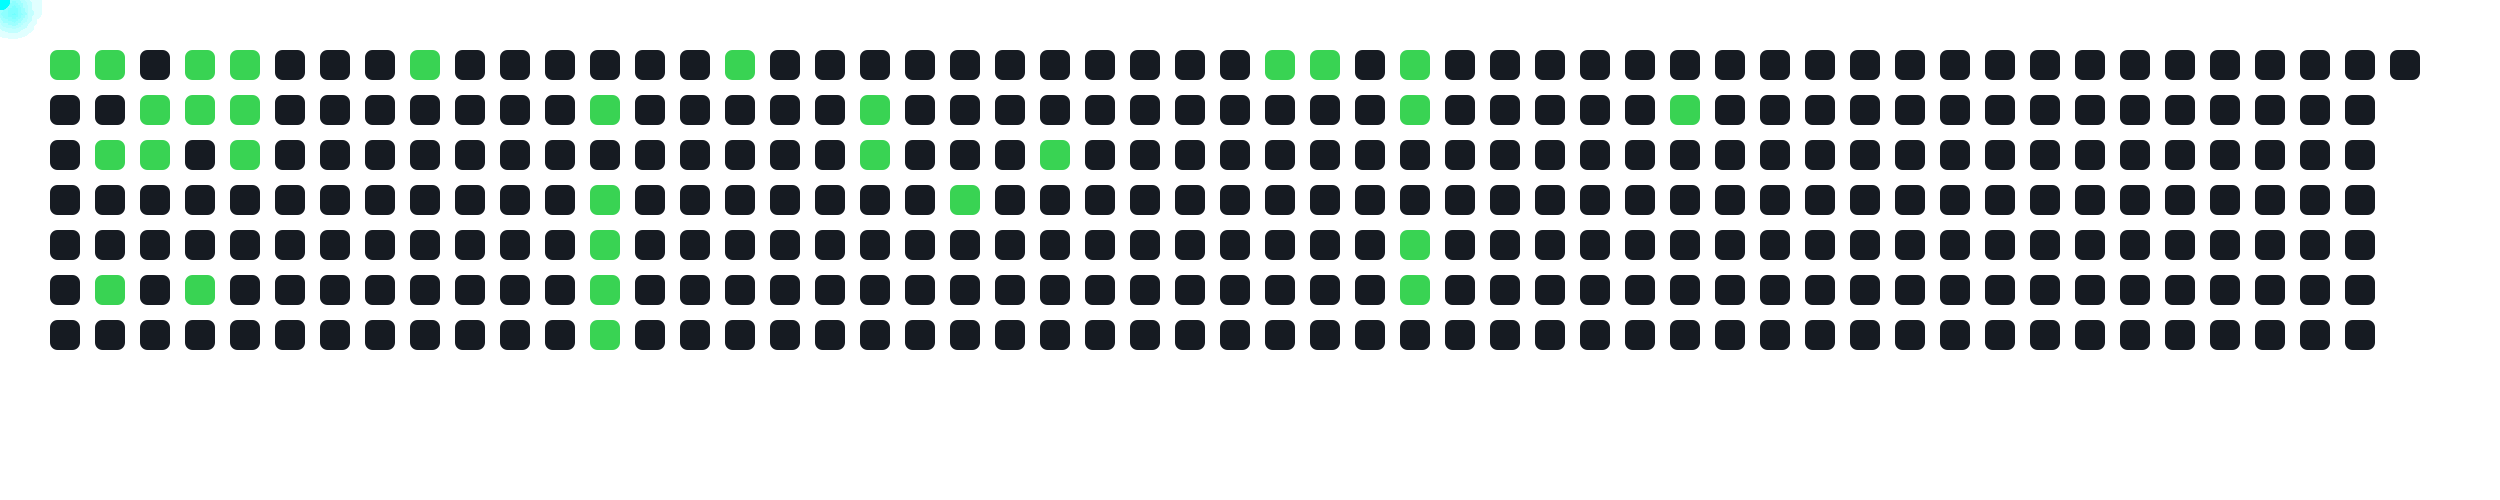
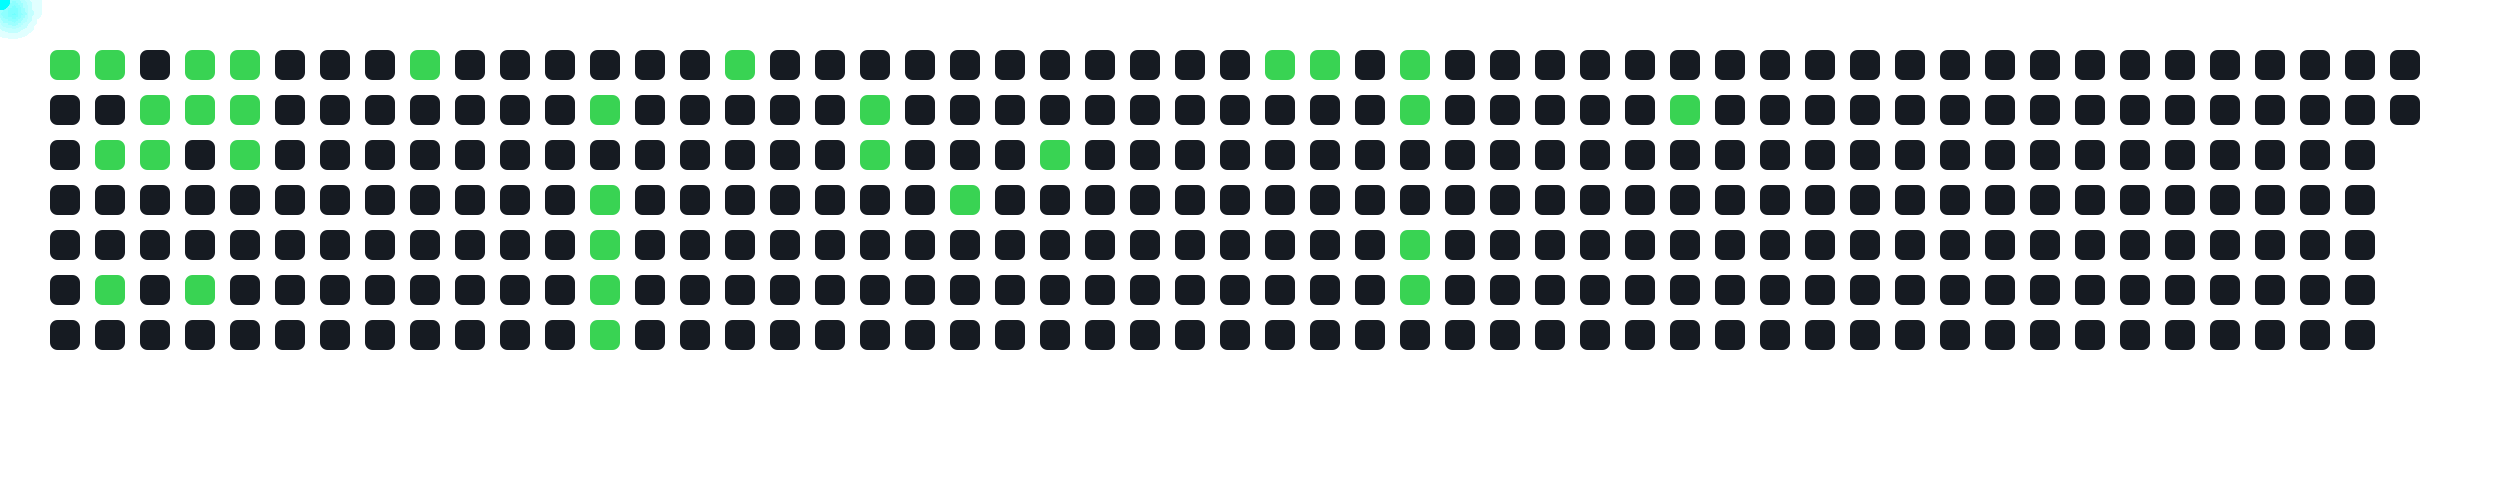
<svg xmlns="http://www.w3.org/2000/svg" width="1000" height="200">
  <style>
      .cell { fill: #161b22; rx: 3; }
      .active { fill: #39d353; }
      .comet { fill: cyan; filter: drop-shadow(0 0 6px cyan); }
    </style>
  <rect x="20" y="20" width="12" height="12" class="cell active" />
  <rect x="20" y="38" width="12" height="12" class="cell " />
  <rect x="20" y="56" width="12" height="12" class="cell " />
  <rect x="20" y="74" width="12" height="12" class="cell " />
  <rect x="20" y="92" width="12" height="12" class="cell " />
  <rect x="20" y="110" width="12" height="12" class="cell " />
  <rect x="20" y="128" width="12" height="12" class="cell " />
  <rect x="38" y="20" width="12" height="12" class="cell active" />
  <rect x="38" y="38" width="12" height="12" class="cell " />
  <rect x="38" y="56" width="12" height="12" class="cell active" />
  <rect x="38" y="74" width="12" height="12" class="cell " />
  <rect x="38" y="92" width="12" height="12" class="cell " />
  <rect x="38" y="110" width="12" height="12" class="cell active" />
  <rect x="38" y="128" width="12" height="12" class="cell " />
  <rect x="56" y="20" width="12" height="12" class="cell " />
  <rect x="56" y="38" width="12" height="12" class="cell active" />
  <rect x="56" y="56" width="12" height="12" class="cell active" />
  <rect x="56" y="74" width="12" height="12" class="cell " />
  <rect x="56" y="92" width="12" height="12" class="cell " />
  <rect x="56" y="110" width="12" height="12" class="cell " />
  <rect x="56" y="128" width="12" height="12" class="cell " />
  <rect x="74" y="20" width="12" height="12" class="cell active" />
  <rect x="74" y="38" width="12" height="12" class="cell active" />
  <rect x="74" y="56" width="12" height="12" class="cell " />
  <rect x="74" y="74" width="12" height="12" class="cell " />
  <rect x="74" y="92" width="12" height="12" class="cell " />
  <rect x="74" y="110" width="12" height="12" class="cell active" />
  <rect x="74" y="128" width="12" height="12" class="cell " />
  <rect x="92" y="20" width="12" height="12" class="cell active" />
  <rect x="92" y="38" width="12" height="12" class="cell active" />
  <rect x="92" y="56" width="12" height="12" class="cell active" />
  <rect x="92" y="74" width="12" height="12" class="cell " />
  <rect x="92" y="92" width="12" height="12" class="cell " />
  <rect x="92" y="110" width="12" height="12" class="cell " />
  <rect x="92" y="128" width="12" height="12" class="cell " />
  <rect x="110" y="20" width="12" height="12" class="cell " />
  <rect x="110" y="38" width="12" height="12" class="cell " />
  <rect x="110" y="56" width="12" height="12" class="cell " />
  <rect x="110" y="74" width="12" height="12" class="cell " />
  <rect x="110" y="92" width="12" height="12" class="cell " />
  <rect x="110" y="110" width="12" height="12" class="cell " />
  <rect x="110" y="128" width="12" height="12" class="cell " />
  <rect x="128" y="20" width="12" height="12" class="cell " />
  <rect x="128" y="38" width="12" height="12" class="cell " />
  <rect x="128" y="56" width="12" height="12" class="cell " />
  <rect x="128" y="74" width="12" height="12" class="cell " />
  <rect x="128" y="92" width="12" height="12" class="cell " />
  <rect x="128" y="110" width="12" height="12" class="cell " />
  <rect x="128" y="128" width="12" height="12" class="cell " />
  <rect x="146" y="20" width="12" height="12" class="cell " />
  <rect x="146" y="38" width="12" height="12" class="cell " />
  <rect x="146" y="56" width="12" height="12" class="cell " />
  <rect x="146" y="74" width="12" height="12" class="cell " />
  <rect x="146" y="92" width="12" height="12" class="cell " />
  <rect x="146" y="110" width="12" height="12" class="cell " />
  <rect x="146" y="128" width="12" height="12" class="cell " />
  <rect x="164" y="20" width="12" height="12" class="cell active" />
  <rect x="164" y="38" width="12" height="12" class="cell " />
  <rect x="164" y="56" width="12" height="12" class="cell " />
  <rect x="164" y="74" width="12" height="12" class="cell " />
  <rect x="164" y="92" width="12" height="12" class="cell " />
  <rect x="164" y="110" width="12" height="12" class="cell " />
  <rect x="164" y="128" width="12" height="12" class="cell " />
  <rect x="182" y="20" width="12" height="12" class="cell " />
  <rect x="182" y="38" width="12" height="12" class="cell " />
  <rect x="182" y="56" width="12" height="12" class="cell " />
  <rect x="182" y="74" width="12" height="12" class="cell " />
  <rect x="182" y="92" width="12" height="12" class="cell " />
  <rect x="182" y="110" width="12" height="12" class="cell " />
  <rect x="182" y="128" width="12" height="12" class="cell " />
  <rect x="200" y="20" width="12" height="12" class="cell " />
  <rect x="200" y="38" width="12" height="12" class="cell " />
  <rect x="200" y="56" width="12" height="12" class="cell " />
  <rect x="200" y="74" width="12" height="12" class="cell " />
  <rect x="200" y="92" width="12" height="12" class="cell " />
  <rect x="200" y="110" width="12" height="12" class="cell " />
  <rect x="200" y="128" width="12" height="12" class="cell " />
  <rect x="218" y="20" width="12" height="12" class="cell " />
  <rect x="218" y="38" width="12" height="12" class="cell " />
  <rect x="218" y="56" width="12" height="12" class="cell " />
  <rect x="218" y="74" width="12" height="12" class="cell " />
  <rect x="218" y="92" width="12" height="12" class="cell " />
  <rect x="218" y="110" width="12" height="12" class="cell " />
  <rect x="218" y="128" width="12" height="12" class="cell " />
  <rect x="236" y="20" width="12" height="12" class="cell " />
  <rect x="236" y="38" width="12" height="12" class="cell active" />
  <rect x="236" y="56" width="12" height="12" class="cell " />
  <rect x="236" y="74" width="12" height="12" class="cell active" />
  <rect x="236" y="92" width="12" height="12" class="cell active" />
  <rect x="236" y="110" width="12" height="12" class="cell active" />
  <rect x="236" y="128" width="12" height="12" class="cell active" />
  <rect x="254" y="20" width="12" height="12" class="cell " />
  <rect x="254" y="38" width="12" height="12" class="cell " />
  <rect x="254" y="56" width="12" height="12" class="cell " />
  <rect x="254" y="74" width="12" height="12" class="cell " />
  <rect x="254" y="92" width="12" height="12" class="cell " />
  <rect x="254" y="110" width="12" height="12" class="cell " />
  <rect x="254" y="128" width="12" height="12" class="cell " />
  <rect x="272" y="20" width="12" height="12" class="cell " />
  <rect x="272" y="38" width="12" height="12" class="cell " />
  <rect x="272" y="56" width="12" height="12" class="cell " />
  <rect x="272" y="74" width="12" height="12" class="cell " />
  <rect x="272" y="92" width="12" height="12" class="cell " />
  <rect x="272" y="110" width="12" height="12" class="cell " />
  <rect x="272" y="128" width="12" height="12" class="cell " />
  <rect x="290" y="20" width="12" height="12" class="cell active" />
  <rect x="290" y="38" width="12" height="12" class="cell " />
  <rect x="290" y="56" width="12" height="12" class="cell " />
  <rect x="290" y="74" width="12" height="12" class="cell " />
  <rect x="290" y="92" width="12" height="12" class="cell " />
  <rect x="290" y="110" width="12" height="12" class="cell " />
  <rect x="290" y="128" width="12" height="12" class="cell " />
  <rect x="308" y="20" width="12" height="12" class="cell " />
  <rect x="308" y="38" width="12" height="12" class="cell " />
  <rect x="308" y="56" width="12" height="12" class="cell " />
  <rect x="308" y="74" width="12" height="12" class="cell " />
  <rect x="308" y="92" width="12" height="12" class="cell " />
  <rect x="308" y="110" width="12" height="12" class="cell " />
  <rect x="308" y="128" width="12" height="12" class="cell " />
  <rect x="326" y="20" width="12" height="12" class="cell " />
  <rect x="326" y="38" width="12" height="12" class="cell " />
  <rect x="326" y="56" width="12" height="12" class="cell " />
  <rect x="326" y="74" width="12" height="12" class="cell " />
  <rect x="326" y="92" width="12" height="12" class="cell " />
  <rect x="326" y="110" width="12" height="12" class="cell " />
  <rect x="326" y="128" width="12" height="12" class="cell " />
  <rect x="344" y="20" width="12" height="12" class="cell " />
  <rect x="344" y="38" width="12" height="12" class="cell active" />
  <rect x="344" y="56" width="12" height="12" class="cell active" />
  <rect x="344" y="74" width="12" height="12" class="cell " />
  <rect x="344" y="92" width="12" height="12" class="cell " />
  <rect x="344" y="110" width="12" height="12" class="cell " />
  <rect x="344" y="128" width="12" height="12" class="cell " />
  <rect x="362" y="20" width="12" height="12" class="cell " />
  <rect x="362" y="38" width="12" height="12" class="cell " />
  <rect x="362" y="56" width="12" height="12" class="cell " />
  <rect x="362" y="74" width="12" height="12" class="cell " />
  <rect x="362" y="92" width="12" height="12" class="cell " />
  <rect x="362" y="110" width="12" height="12" class="cell " />
  <rect x="362" y="128" width="12" height="12" class="cell " />
  <rect x="380" y="20" width="12" height="12" class="cell " />
  <rect x="380" y="38" width="12" height="12" class="cell " />
  <rect x="380" y="56" width="12" height="12" class="cell " />
  <rect x="380" y="74" width="12" height="12" class="cell active" />
  <rect x="380" y="92" width="12" height="12" class="cell " />
  <rect x="380" y="110" width="12" height="12" class="cell " />
  <rect x="380" y="128" width="12" height="12" class="cell " />
  <rect x="398" y="20" width="12" height="12" class="cell " />
  <rect x="398" y="38" width="12" height="12" class="cell " />
  <rect x="398" y="56" width="12" height="12" class="cell " />
  <rect x="398" y="74" width="12" height="12" class="cell " />
  <rect x="398" y="92" width="12" height="12" class="cell " />
  <rect x="398" y="110" width="12" height="12" class="cell " />
  <rect x="398" y="128" width="12" height="12" class="cell " />
  <rect x="416" y="20" width="12" height="12" class="cell " />
  <rect x="416" y="38" width="12" height="12" class="cell " />
  <rect x="416" y="56" width="12" height="12" class="cell active" />
  <rect x="416" y="74" width="12" height="12" class="cell " />
  <rect x="416" y="92" width="12" height="12" class="cell " />
  <rect x="416" y="110" width="12" height="12" class="cell " />
  <rect x="416" y="128" width="12" height="12" class="cell " />
  <rect x="434" y="20" width="12" height="12" class="cell " />
  <rect x="434" y="38" width="12" height="12" class="cell " />
  <rect x="434" y="56" width="12" height="12" class="cell " />
  <rect x="434" y="74" width="12" height="12" class="cell " />
  <rect x="434" y="92" width="12" height="12" class="cell " />
  <rect x="434" y="110" width="12" height="12" class="cell " />
  <rect x="434" y="128" width="12" height="12" class="cell " />
  <rect x="452" y="20" width="12" height="12" class="cell " />
  <rect x="452" y="38" width="12" height="12" class="cell " />
  <rect x="452" y="56" width="12" height="12" class="cell " />
  <rect x="452" y="74" width="12" height="12" class="cell " />
  <rect x="452" y="92" width="12" height="12" class="cell " />
  <rect x="452" y="110" width="12" height="12" class="cell " />
  <rect x="452" y="128" width="12" height="12" class="cell " />
  <rect x="470" y="20" width="12" height="12" class="cell " />
  <rect x="470" y="38" width="12" height="12" class="cell " />
  <rect x="470" y="56" width="12" height="12" class="cell " />
  <rect x="470" y="74" width="12" height="12" class="cell " />
  <rect x="470" y="92" width="12" height="12" class="cell " />
  <rect x="470" y="110" width="12" height="12" class="cell " />
  <rect x="470" y="128" width="12" height="12" class="cell " />
  <rect x="488" y="20" width="12" height="12" class="cell " />
  <rect x="488" y="38" width="12" height="12" class="cell " />
  <rect x="488" y="56" width="12" height="12" class="cell " />
  <rect x="488" y="74" width="12" height="12" class="cell " />
  <rect x="488" y="92" width="12" height="12" class="cell " />
  <rect x="488" y="110" width="12" height="12" class="cell " />
  <rect x="488" y="128" width="12" height="12" class="cell " />
  <rect x="506" y="20" width="12" height="12" class="cell active" />
  <rect x="506" y="38" width="12" height="12" class="cell " />
  <rect x="506" y="56" width="12" height="12" class="cell " />
  <rect x="506" y="74" width="12" height="12" class="cell " />
  <rect x="506" y="92" width="12" height="12" class="cell " />
  <rect x="506" y="110" width="12" height="12" class="cell " />
  <rect x="506" y="128" width="12" height="12" class="cell " />
  <rect x="524" y="20" width="12" height="12" class="cell active" />
  <rect x="524" y="38" width="12" height="12" class="cell " />
  <rect x="524" y="56" width="12" height="12" class="cell " />
  <rect x="524" y="74" width="12" height="12" class="cell " />
  <rect x="524" y="92" width="12" height="12" class="cell " />
  <rect x="524" y="110" width="12" height="12" class="cell " />
  <rect x="524" y="128" width="12" height="12" class="cell " />
  <rect x="542" y="20" width="12" height="12" class="cell " />
  <rect x="542" y="38" width="12" height="12" class="cell " />
  <rect x="542" y="56" width="12" height="12" class="cell " />
  <rect x="542" y="74" width="12" height="12" class="cell " />
  <rect x="542" y="92" width="12" height="12" class="cell " />
  <rect x="542" y="110" width="12" height="12" class="cell " />
  <rect x="542" y="128" width="12" height="12" class="cell " />
  <rect x="560" y="20" width="12" height="12" class="cell active" />
  <rect x="560" y="38" width="12" height="12" class="cell active" />
  <rect x="560" y="56" width="12" height="12" class="cell " />
  <rect x="560" y="74" width="12" height="12" class="cell " />
  <rect x="560" y="92" width="12" height="12" class="cell active" />
  <rect x="560" y="110" width="12" height="12" class="cell active" />
  <rect x="560" y="128" width="12" height="12" class="cell " />
  <rect x="578" y="20" width="12" height="12" class="cell " />
  <rect x="578" y="38" width="12" height="12" class="cell " />
  <rect x="578" y="56" width="12" height="12" class="cell " />
  <rect x="578" y="74" width="12" height="12" class="cell " />
  <rect x="578" y="92" width="12" height="12" class="cell " />
  <rect x="578" y="110" width="12" height="12" class="cell " />
  <rect x="578" y="128" width="12" height="12" class="cell " />
  <rect x="596" y="20" width="12" height="12" class="cell " />
  <rect x="596" y="38" width="12" height="12" class="cell " />
  <rect x="596" y="56" width="12" height="12" class="cell " />
  <rect x="596" y="74" width="12" height="12" class="cell " />
  <rect x="596" y="92" width="12" height="12" class="cell " />
  <rect x="596" y="110" width="12" height="12" class="cell " />
  <rect x="596" y="128" width="12" height="12" class="cell " />
  <rect x="614" y="20" width="12" height="12" class="cell " />
  <rect x="614" y="38" width="12" height="12" class="cell " />
  <rect x="614" y="56" width="12" height="12" class="cell " />
  <rect x="614" y="74" width="12" height="12" class="cell " />
  <rect x="614" y="92" width="12" height="12" class="cell " />
  <rect x="614" y="110" width="12" height="12" class="cell " />
  <rect x="614" y="128" width="12" height="12" class="cell " />
  <rect x="632" y="20" width="12" height="12" class="cell " />
  <rect x="632" y="38" width="12" height="12" class="cell " />
  <rect x="632" y="56" width="12" height="12" class="cell " />
  <rect x="632" y="74" width="12" height="12" class="cell " />
  <rect x="632" y="92" width="12" height="12" class="cell " />
  <rect x="632" y="110" width="12" height="12" class="cell " />
  <rect x="632" y="128" width="12" height="12" class="cell " />
  <rect x="650" y="20" width="12" height="12" class="cell " />
  <rect x="650" y="38" width="12" height="12" class="cell " />
  <rect x="650" y="56" width="12" height="12" class="cell " />
  <rect x="650" y="74" width="12" height="12" class="cell " />
  <rect x="650" y="92" width="12" height="12" class="cell " />
  <rect x="650" y="110" width="12" height="12" class="cell " />
  <rect x="650" y="128" width="12" height="12" class="cell " />
  <rect x="668" y="20" width="12" height="12" class="cell " />
  <rect x="668" y="38" width="12" height="12" class="cell active" />
  <rect x="668" y="56" width="12" height="12" class="cell " />
  <rect x="668" y="74" width="12" height="12" class="cell " />
  <rect x="668" y="92" width="12" height="12" class="cell " />
  <rect x="668" y="110" width="12" height="12" class="cell " />
  <rect x="668" y="128" width="12" height="12" class="cell " />
  <rect x="686" y="20" width="12" height="12" class="cell " />
  <rect x="686" y="38" width="12" height="12" class="cell " />
  <rect x="686" y="56" width="12" height="12" class="cell " />
  <rect x="686" y="74" width="12" height="12" class="cell " />
  <rect x="686" y="92" width="12" height="12" class="cell " />
  <rect x="686" y="110" width="12" height="12" class="cell " />
  <rect x="686" y="128" width="12" height="12" class="cell " />
  <rect x="704" y="20" width="12" height="12" class="cell " />
  <rect x="704" y="38" width="12" height="12" class="cell " />
  <rect x="704" y="56" width="12" height="12" class="cell " />
  <rect x="704" y="74" width="12" height="12" class="cell " />
  <rect x="704" y="92" width="12" height="12" class="cell " />
  <rect x="704" y="110" width="12" height="12" class="cell " />
  <rect x="704" y="128" width="12" height="12" class="cell " />
  <rect x="722" y="20" width="12" height="12" class="cell " />
  <rect x="722" y="38" width="12" height="12" class="cell " />
  <rect x="722" y="56" width="12" height="12" class="cell " />
  <rect x="722" y="74" width="12" height="12" class="cell " />
  <rect x="722" y="92" width="12" height="12" class="cell " />
  <rect x="722" y="110" width="12" height="12" class="cell " />
  <rect x="722" y="128" width="12" height="12" class="cell " />
  <rect x="740" y="20" width="12" height="12" class="cell " />
  <rect x="740" y="38" width="12" height="12" class="cell " />
  <rect x="740" y="56" width="12" height="12" class="cell " />
  <rect x="740" y="74" width="12" height="12" class="cell " />
  <rect x="740" y="92" width="12" height="12" class="cell " />
  <rect x="740" y="110" width="12" height="12" class="cell " />
  <rect x="740" y="128" width="12" height="12" class="cell " />
  <rect x="758" y="20" width="12" height="12" class="cell " />
  <rect x="758" y="38" width="12" height="12" class="cell " />
  <rect x="758" y="56" width="12" height="12" class="cell " />
  <rect x="758" y="74" width="12" height="12" class="cell " />
  <rect x="758" y="92" width="12" height="12" class="cell " />
  <rect x="758" y="110" width="12" height="12" class="cell " />
  <rect x="758" y="128" width="12" height="12" class="cell " />
  <rect x="776" y="20" width="12" height="12" class="cell " />
  <rect x="776" y="38" width="12" height="12" class="cell " />
  <rect x="776" y="56" width="12" height="12" class="cell " />
  <rect x="776" y="74" width="12" height="12" class="cell " />
  <rect x="776" y="92" width="12" height="12" class="cell " />
  <rect x="776" y="110" width="12" height="12" class="cell " />
  <rect x="776" y="128" width="12" height="12" class="cell " />
  <rect x="794" y="20" width="12" height="12" class="cell " />
  <rect x="794" y="38" width="12" height="12" class="cell " />
  <rect x="794" y="56" width="12" height="12" class="cell " />
  <rect x="794" y="74" width="12" height="12" class="cell " />
  <rect x="794" y="92" width="12" height="12" class="cell " />
  <rect x="794" y="110" width="12" height="12" class="cell " />
  <rect x="794" y="128" width="12" height="12" class="cell " />
  <rect x="812" y="20" width="12" height="12" class="cell " />
  <rect x="812" y="38" width="12" height="12" class="cell " />
  <rect x="812" y="56" width="12" height="12" class="cell " />
  <rect x="812" y="74" width="12" height="12" class="cell " />
  <rect x="812" y="92" width="12" height="12" class="cell " />
  <rect x="812" y="110" width="12" height="12" class="cell " />
  <rect x="812" y="128" width="12" height="12" class="cell " />
  <rect x="830" y="20" width="12" height="12" class="cell " />
  <rect x="830" y="38" width="12" height="12" class="cell " />
  <rect x="830" y="56" width="12" height="12" class="cell " />
  <rect x="830" y="74" width="12" height="12" class="cell " />
  <rect x="830" y="92" width="12" height="12" class="cell " />
  <rect x="830" y="110" width="12" height="12" class="cell " />
  <rect x="830" y="128" width="12" height="12" class="cell " />
  <rect x="848" y="20" width="12" height="12" class="cell " />
  <rect x="848" y="38" width="12" height="12" class="cell " />
  <rect x="848" y="56" width="12" height="12" class="cell " />
  <rect x="848" y="74" width="12" height="12" class="cell " />
  <rect x="848" y="92" width="12" height="12" class="cell " />
  <rect x="848" y="110" width="12" height="12" class="cell " />
  <rect x="848" y="128" width="12" height="12" class="cell " />
  <rect x="866" y="20" width="12" height="12" class="cell " />
  <rect x="866" y="38" width="12" height="12" class="cell " />
  <rect x="866" y="56" width="12" height="12" class="cell " />
  <rect x="866" y="74" width="12" height="12" class="cell " />
  <rect x="866" y="92" width="12" height="12" class="cell " />
  <rect x="866" y="110" width="12" height="12" class="cell " />
  <rect x="866" y="128" width="12" height="12" class="cell " />
  <rect x="884" y="20" width="12" height="12" class="cell " />
  <rect x="884" y="38" width="12" height="12" class="cell " />
  <rect x="884" y="56" width="12" height="12" class="cell " />
  <rect x="884" y="74" width="12" height="12" class="cell " />
  <rect x="884" y="92" width="12" height="12" class="cell " />
  <rect x="884" y="110" width="12" height="12" class="cell " />
  <rect x="884" y="128" width="12" height="12" class="cell " />
  <rect x="902" y="20" width="12" height="12" class="cell " />
  <rect x="902" y="38" width="12" height="12" class="cell " />
  <rect x="902" y="56" width="12" height="12" class="cell " />
  <rect x="902" y="74" width="12" height="12" class="cell " />
  <rect x="902" y="92" width="12" height="12" class="cell " />
  <rect x="902" y="110" width="12" height="12" class="cell " />
  <rect x="902" y="128" width="12" height="12" class="cell " />
  <rect x="920" y="20" width="12" height="12" class="cell " />
  <rect x="920" y="38" width="12" height="12" class="cell " />
  <rect x="920" y="56" width="12" height="12" class="cell " />
  <rect x="920" y="74" width="12" height="12" class="cell " />
  <rect x="920" y="92" width="12" height="12" class="cell " />
  <rect x="920" y="110" width="12" height="12" class="cell " />
  <rect x="920" y="128" width="12" height="12" class="cell " />
  <rect x="938" y="20" width="12" height="12" class="cell " />
  <rect x="938" y="38" width="12" height="12" class="cell " />
  <rect x="938" y="56" width="12" height="12" class="cell " />
  <rect x="938" y="74" width="12" height="12" class="cell " />
  <rect x="938" y="92" width="12" height="12" class="cell " />
  <rect x="938" y="110" width="12" height="12" class="cell " />
  <rect x="938" y="128" width="12" height="12" class="cell " />
  <rect x="956" y="20" width="12" height="12" class="cell " />
+   <rect x="956" y="38" width="12" height="12" class="cell " />
  <circle r="4" class="comet">
    <animateMotion dur="0.6s" begin="0s" repeatCount="indefinite" path="M -4 -14 L 26 26" />
  </circle>
  <circle r="4" class="comet">
    <animateMotion dur="0.6s" begin="0.6s" repeatCount="indefinite" path="M 14 -14 L 44 26" />
  </circle>
  <circle r="4" class="comet">
    <animateMotion dur="0.6s" begin="1.2s" repeatCount="indefinite" path="M 14 22 L 44 62" />
  </circle>
  <circle r="4" class="comet">
    <animateMotion dur="0.6s" begin="1.8s" repeatCount="indefinite" path="M 14 76 L 44 116" />
  </circle>
  <circle r="4" class="comet">
    <animateMotion dur="0.6s" begin="2.4s" repeatCount="indefinite" path="M 32 4 L 62 44" />
  </circle>
  <circle r="4" class="comet">
    <animateMotion dur="0.6s" begin="3s" repeatCount="indefinite" path="M 32 22 L 62 62" />
  </circle>
  <circle r="4" class="comet">
    <animateMotion dur="0.6s" begin="3.6s" repeatCount="indefinite" path="M 50 -14 L 80 26" />
  </circle>
  <circle r="4" class="comet">
    <animateMotion dur="0.6s" begin="4.2s" repeatCount="indefinite" path="M 50 4 L 80 44" />
  </circle>
  <circle r="4" class="comet">
    <animateMotion dur="0.6s" begin="4.8s" repeatCount="indefinite" path="M 50 76 L 80 116" />
  </circle>
  <circle r="4" class="comet">
    <animateMotion dur="0.6s" begin="5.4s" repeatCount="indefinite" path="M 68 -14 L 98 26" />
  </circle>
  <circle r="4" class="comet">
    <animateMotion dur="0.6s" begin="6s" repeatCount="indefinite" path="M 68 4 L 98 44" />
  </circle>
  <circle r="4" class="comet">
    <animateMotion dur="0.6s" begin="6.6s" repeatCount="indefinite" path="M 68 22 L 98 62" />
  </circle>
  <circle r="4" class="comet">
    <animateMotion dur="0.6s" begin="7.2s" repeatCount="indefinite" path="M 140 -14 L 170 26" />
  </circle>
  <circle r="4" class="comet">
    <animateMotion dur="0.6s" begin="7.8s" repeatCount="indefinite" path="M 212 4 L 242 44" />
  </circle>
  <circle r="4" class="comet">
    <animateMotion dur="0.6s" begin="8.4s" repeatCount="indefinite" path="M 212 40 L 242 80" />
  </circle>
  <circle r="4" class="comet">
    <animateMotion dur="0.6s" begin="9s" repeatCount="indefinite" path="M 212 58 L 242 98" />
  </circle>
  <circle r="4" class="comet">
    <animateMotion dur="0.6s" begin="9.6s" repeatCount="indefinite" path="M 212 76 L 242 116" />
  </circle>
  <circle r="4" class="comet">
    <animateMotion dur="0.6s" begin="10.2s" repeatCount="indefinite" path="M 212 94 L 242 134" />
  </circle>
  <circle r="4" class="comet">
    <animateMotion dur="0.6s" begin="10.8s" repeatCount="indefinite" path="M 266 -14 L 296 26" />
  </circle>
  <circle r="4" class="comet">
    <animateMotion dur="0.6s" begin="11.4s" repeatCount="indefinite" path="M 320 4 L 350 44" />
  </circle>
  <circle r="4" class="comet">
    <animateMotion dur="0.6s" begin="12s" repeatCount="indefinite" path="M 320 22 L 350 62" />
  </circle>
  <circle r="4" class="comet">
    <animateMotion dur="0.6s" begin="12.6s" repeatCount="indefinite" path="M 356 40 L 386 80" />
  </circle>
  <circle r="4" class="comet">
    <animateMotion dur="0.6s" begin="13.2s" repeatCount="indefinite" path="M 392 22 L 422 62" />
  </circle>
  <circle r="4" class="comet">
    <animateMotion dur="0.6s" begin="13.8s" repeatCount="indefinite" path="M 482 -14 L 512 26" />
  </circle>
  <circle r="4" class="comet">
    <animateMotion dur="0.6s" begin="14.4s" repeatCount="indefinite" path="M 500 -14 L 530 26" />
  </circle>
  <circle r="4" class="comet">
    <animateMotion dur="0.6s" begin="15s" repeatCount="indefinite" path="M 536 -14 L 566 26" />
  </circle>
  <circle r="4" class="comet">
    <animateMotion dur="0.6s" begin="15.6s" repeatCount="indefinite" path="M 536 4 L 566 44" />
  </circle>
  <circle r="4" class="comet">
    <animateMotion dur="0.6s" begin="16.2s" repeatCount="indefinite" path="M 536 58 L 566 98" />
  </circle>
  <circle r="4" class="comet">
    <animateMotion dur="0.6s" begin="16.8s" repeatCount="indefinite" path="M 536 76 L 566 116" />
  </circle>
  <circle r="4" class="comet">
    <animateMotion dur="0.6s" begin="17.4s" repeatCount="indefinite" path="M 644 4 L 674 44" />
  </circle>
</svg>
